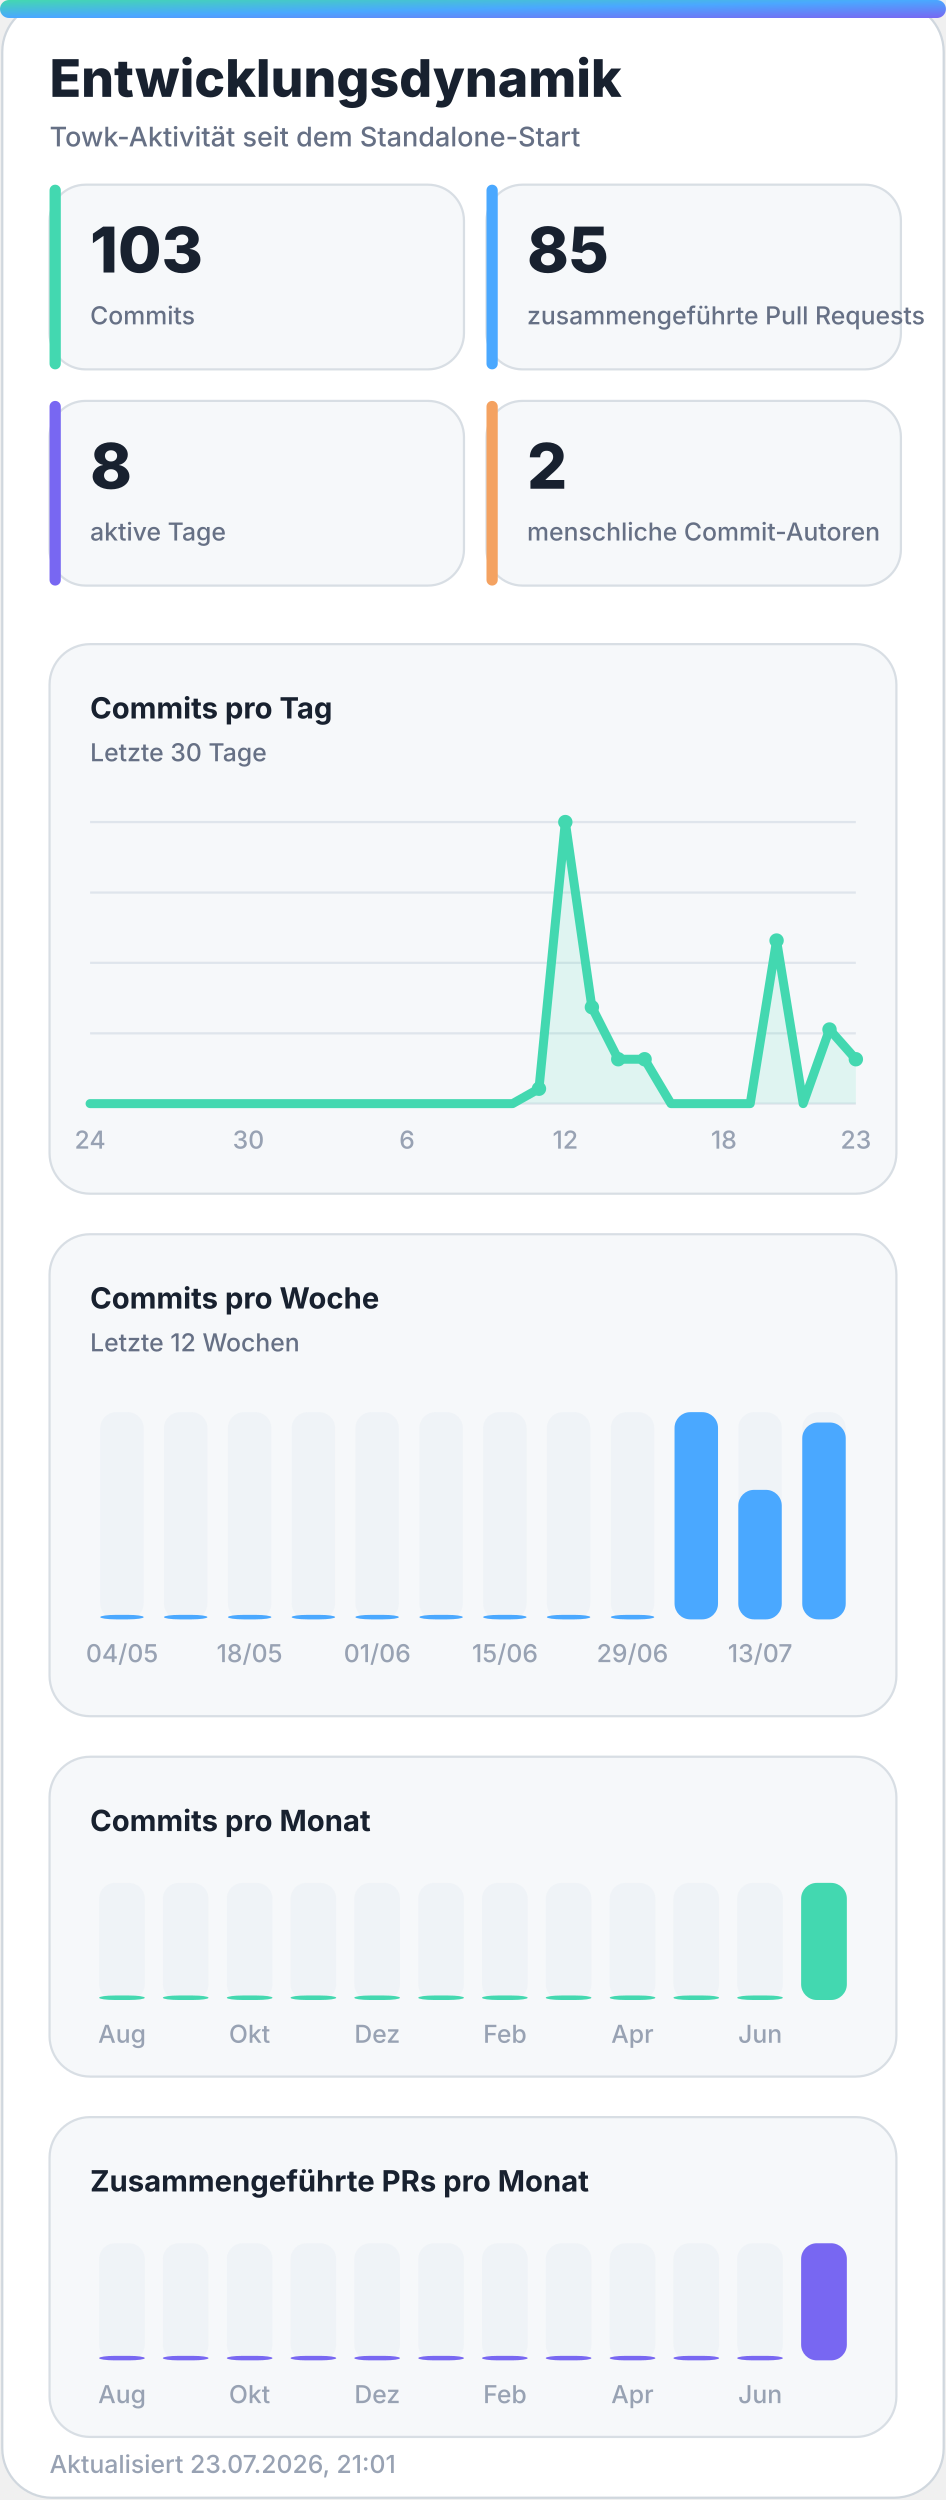
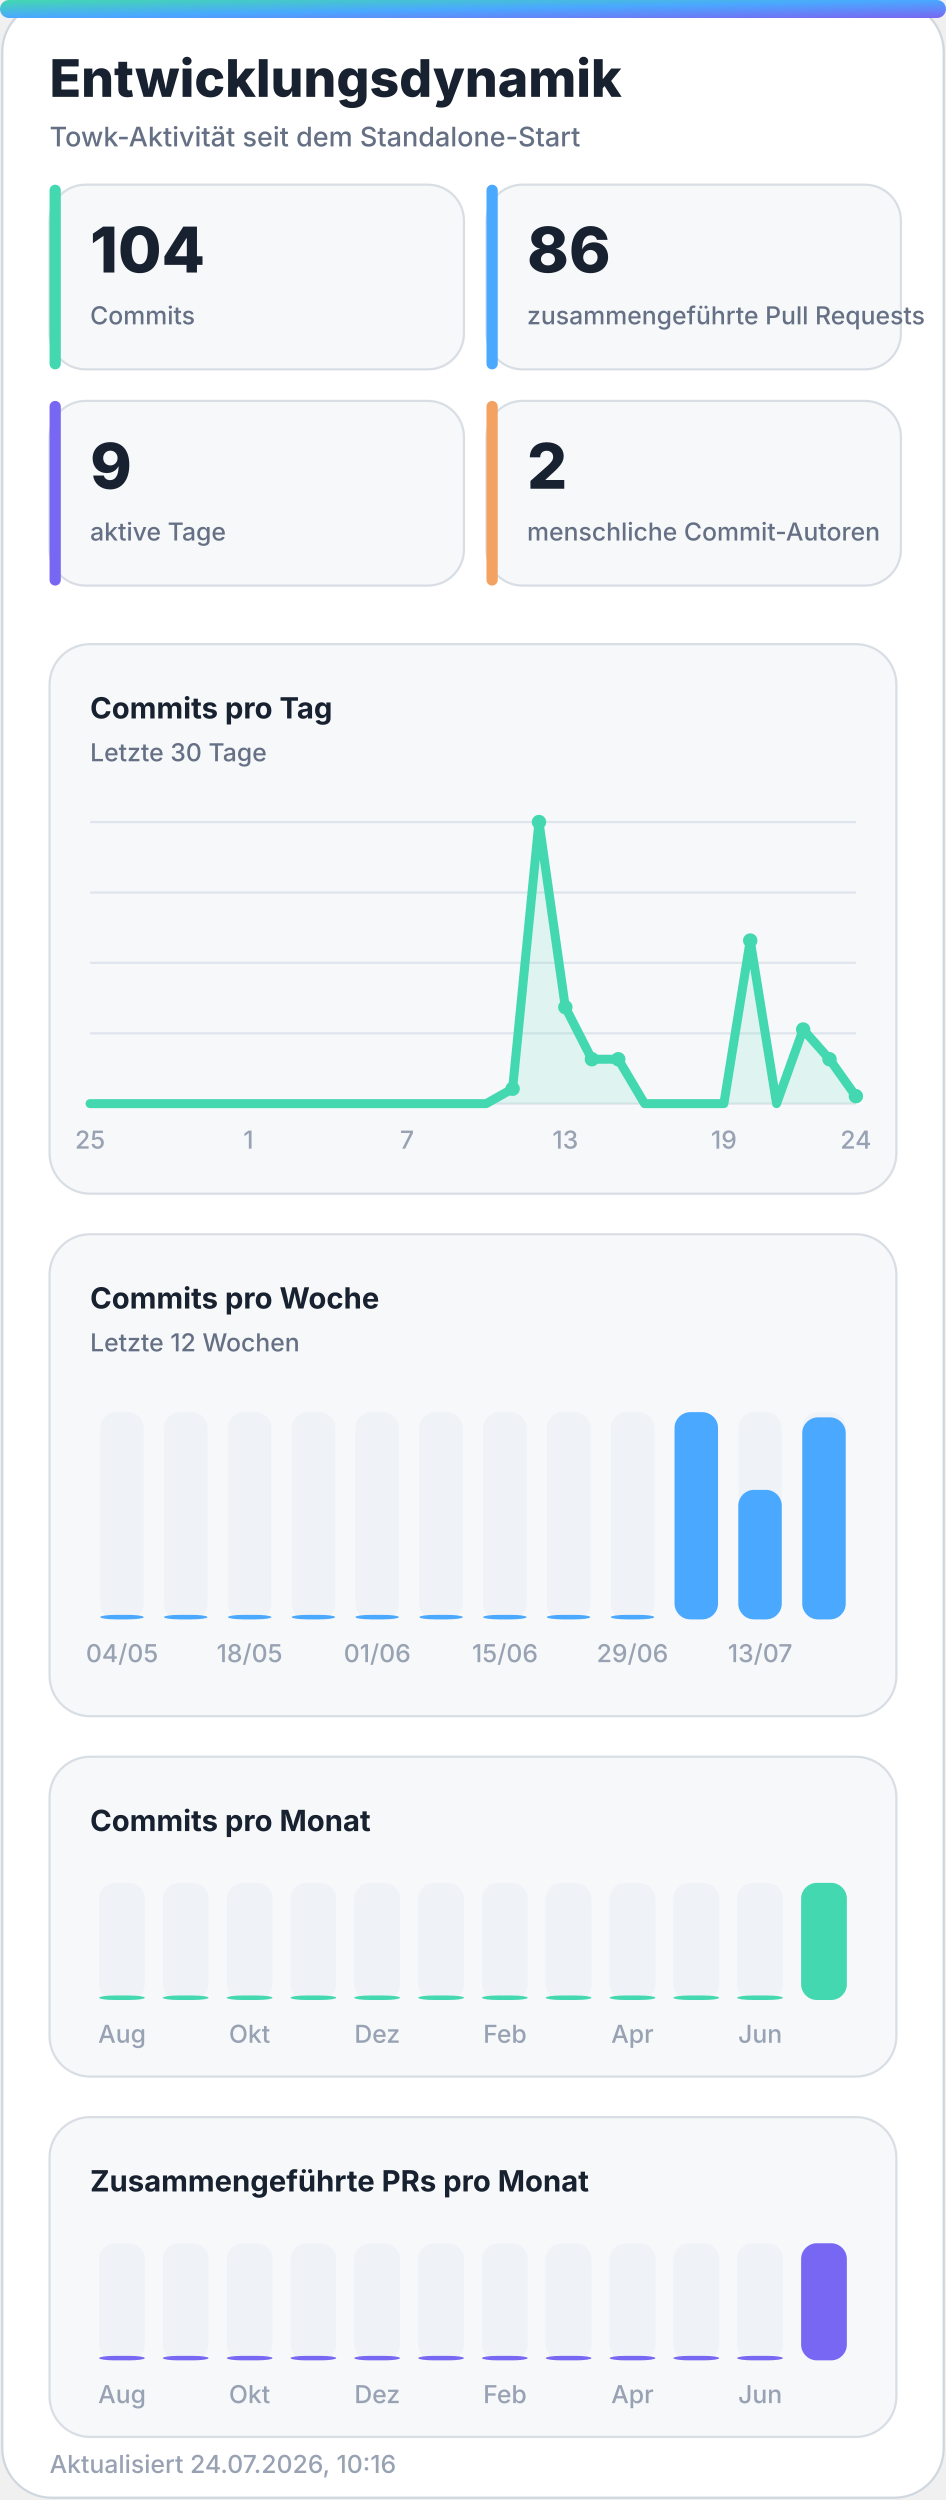
<svg xmlns="http://www.w3.org/2000/svg" width="420" height="1110" viewBox="0 0 420 1110" role="img" aria-labelledby="title desc">
  <defs>
    <linearGradient id="accent" x1="0" y1="0" x2="1" y2="1">
      <stop offset="0%" stop-color="#43d8b0" />
      <stop offset="50%" stop-color="#4aa8ff" />
      <stop offset="100%" stop-color="#7867f2" />
    </linearGradient>
    <linearGradient id="accent-soft" x1="0" y1="0" x2="1" y2="1">
      <stop offset="0%" stop-color="#43d8b0" stop-opacity="0.24" />
      <stop offset="100%" stop-color="#7867f2" stop-opacity="0.18" />
    </linearGradient>
    <filter id="glow" x="-30%" y="-30%" width="160%" height="160%">
      <feGaussianBlur stdDeviation="18" />
    </filter>
  </defs>
  <style>
    .bg { fill: #ffffff; stroke: #d0d7de; }
    .panel { fill: #f6f8fa; stroke: #d8dee4; }
    .panel-strong { fill: #eef7ff; stroke: #b6d8ff; }
    .ink { fill: #18212f; }
    .muted { fill: #667085; }
    .faint { fill: #98a2b3; }
    .grid { stroke: #dfe5ec; }
    .track { fill: #e7edf3; }
    .title { font: 800 28px -apple-system, BlinkMacSystemFont, "Segoe UI", sans-serif; }
    .subtitle { font: 500 14px -apple-system, BlinkMacSystemFont, "Segoe UI", sans-serif; }
    .kpi { font: 800 32px -apple-system, BlinkMacSystemFont, "Segoe UI", sans-serif; }
    .label { font: 650 13px -apple-system, BlinkMacSystemFont, "Segoe UI", sans-serif; }
    .small { font: 500 11px -apple-system, BlinkMacSystemFont, "Segoe UI", sans-serif; }
    .body { font: 600 13px -apple-system, BlinkMacSystemFont, "Segoe UI", sans-serif; }
    .hero-eyebrow { font: 800 14px -apple-system, BlinkMacSystemFont, "Segoe UI", sans-serif; letter-spacing: 2px; }
    .hero-title { font: 850 48px -apple-system, BlinkMacSystemFont, "Segoe UI", sans-serif; }
    .hero-subtitle { font: 550 19px -apple-system, BlinkMacSystemFont, "Segoe UI", sans-serif; }
    .chip { font: 700 12px -apple-system, BlinkMacSystemFont, "Segoe UI", sans-serif; }
    @media (prefers-color-scheme: dark) {
      .bg { fill: #0d1117; stroke: #30363d; }
      .panel { fill: #161b22; stroke: #30363d; }
      .panel-strong { fill: #10263a; stroke: #244d70; }
      .ink { fill: #f0f6fc; }
      .muted { fill: #a7b0bc; }
      .faint { fill: #7d8590; }
      .grid { stroke: #30363d; }
      .track { fill: #27313d; }
    }
  </style>
  <rect class="bg" x="1" y="1" width="418" height="1108" rx="22" />
  <rect x="0" y="0" width="420" height="8" rx="4" fill="url(#accent)" />
  <text class="title ink" x="22" y="43" style="font-size:23px">Entwicklungsdynamik</text>
  <text class="subtitle muted" x="22" y="65" style="font-size:12px">Towk-Aktivität seit dem Standalone-Start</text>
  <g>
    <rect class="panel" x="22" y="82" width="184" height="82" rx="16" />
    <rect x="22" y="82" width="5" height="82" rx="2.5" fill="#43d8b0" />
-     <text class="kpi ink" x="40" y="121" style="font-size:28px">103</text>
+     <text class="kpi ink" x="40" y="121" style="font-size:28px">104</text>
    <text class="small muted" x="40" y="144">Commits</text>
  </g>
  <g>
    <rect class="panel" x="216" y="82" width="184" height="82" rx="16" />
    <rect x="216" y="82" width="5" height="82" rx="2.5" fill="#4aa8ff" />
-     <text class="kpi ink" x="234" y="121" style="font-size:28px">85</text>
+     <text class="kpi ink" x="234" y="121" style="font-size:28px">86</text>
    <text class="small muted" x="234" y="144">zusammengeführte Pull Requests</text>
  </g>
  <g>
    <rect class="panel" x="22" y="178" width="184" height="82" rx="16" />
    <rect x="22" y="178" width="5" height="82" rx="2.5" fill="#7867f2" />
-     <text class="kpi ink" x="40" y="217" style="font-size:28px">8</text>
+     <text class="kpi ink" x="40" y="217" style="font-size:28px">9</text>
    <text class="small muted" x="40" y="240">aktive Tage</text>
  </g>
  <g>
    <rect class="panel" x="216" y="178" width="184" height="82" rx="16" />
    <rect x="216" y="178" width="5" height="82" rx="2.5" fill="#f4a261" />
    <text class="kpi ink" x="234" y="217" style="font-size:28px">2</text>
    <text class="small muted" x="234" y="240">menschliche Commit-Autoren</text>
  </g>
  <g>
    <rect class="panel" x="22" y="286" width="376" height="244" rx="18" />
    <text class="label ink" x="40" y="319">Commits pro Tag</text>
    <text class="small muted" x="40" y="338">Letzte 30 Tage</text>
    <line class="grid" x1="40" y1="365.0" x2="380" y2="365.0" stroke-width="1" />
    <line class="grid" x1="40" y1="396.3" x2="380" y2="396.3" stroke-width="1" />
    <line class="grid" x1="40" y1="427.5" x2="380" y2="427.5" stroke-width="1" />
    <line class="grid" x1="40" y1="458.8" x2="380" y2="458.8" stroke-width="1" />
    <line class="grid" x1="40" y1="490.0" x2="380" y2="490.0" stroke-width="1" />
-     <polygon points="40,490 40.0,490.0 51.7,490.0 63.4,490.0 75.2,490.0 86.9,490.0 98.6,490.0 110.3,490.0 122.1,490.0 133.8,490.0 145.5,490.0 157.2,490.0 169.0,490.0 180.7,490.0 192.4,490.0 204.1,490.0 215.9,490.0 227.6,490.0 239.3,483.4 251.0,365.0 262.8,447.2 274.5,470.3 286.2,470.3 297.9,490.0 309.7,490.0 321.4,490.0 333.1,490.0 344.8,417.6 356.6,490.0 368.3,457.1 380.0,470.3 380,490" fill="#43d8b0" opacity="0.13" />
-     <polyline points="40.0,490.0 51.7,490.0 63.4,490.0 75.2,490.0 86.9,490.0 98.6,490.0 110.3,490.0 122.1,490.0 133.8,490.0 145.5,490.0 157.2,490.0 169.0,490.0 180.7,490.0 192.4,490.0 204.1,490.0 215.9,490.0 227.6,490.0 239.3,483.4 251.0,365.0 262.8,447.2 274.5,470.3 286.2,470.3 297.9,490.0 309.7,490.0 321.4,490.0 333.1,490.0 344.8,417.6 356.6,490.0 368.3,457.1 380.0,470.3" fill="none" stroke="#43d8b0" stroke-width="4" stroke-linecap="round" stroke-linejoin="round" />
-     <circle cx="239.3" cy="483.4" r="3.2" fill="#43d8b0" />
-     <circle cx="251.0" cy="365.0" r="3.2" fill="#43d8b0" />
-     <circle cx="262.8" cy="447.2" r="3.2" fill="#43d8b0" />
+     <polygon points="40,490 40.0,490.0 51.7,490.0 63.4,490.0 75.2,490.0 86.9,490.0 98.6,490.0 110.3,490.0 122.1,490.0 133.8,490.0 145.5,490.0 157.2,490.0 169.0,490.0 180.7,490.0 192.4,490.0 204.1,490.0 215.9,490.0 227.6,483.4 239.3,365.0 251.0,447.2 262.8,470.3 274.5,470.3 286.2,490.0 297.9,490.0 309.7,490.0 321.4,490.0 333.1,417.6 344.8,490.0 356.6,457.1 368.3,470.3 380.0,486.7 380,490" fill="#43d8b0" opacity="0.13" />
+     <polyline points="40.0,490.0 51.7,490.0 63.4,490.0 75.2,490.0 86.9,490.0 98.6,490.0 110.3,490.0 122.1,490.0 133.8,490.0 145.5,490.0 157.2,490.0 169.0,490.0 180.7,490.0 192.4,490.0 204.1,490.0 215.9,490.0 227.6,483.4 239.3,365.0 251.0,447.2 262.8,470.3 274.5,470.3 286.2,490.0 297.9,490.0 309.7,490.0 321.4,490.0 333.1,417.6 344.8,490.0 356.6,457.1 368.3,470.3 380.0,486.7" fill="none" stroke="#43d8b0" stroke-width="4" stroke-linecap="round" stroke-linejoin="round" />
+     <circle cx="227.6" cy="483.4" r="3.2" fill="#43d8b0" />
+     <circle cx="239.3" cy="365.0" r="3.2" fill="#43d8b0" />
+     <circle cx="251.0" cy="447.2" r="3.2" fill="#43d8b0" />
+     <circle cx="262.8" cy="470.3" r="3.2" fill="#43d8b0" />
    <circle cx="274.5" cy="470.3" r="3.2" fill="#43d8b0" />
-     <circle cx="286.2" cy="470.3" r="3.2" fill="#43d8b0" />
-     <circle cx="344.8" cy="417.6" r="3.2" fill="#43d8b0" />
-     <circle cx="368.3" cy="457.1" r="3.2" fill="#43d8b0" />
-     <circle cx="380.0" cy="470.3" r="3.2" fill="#43d8b0" />
-     <text class="small faint" x="40.0" y="510" text-anchor="middle">24</text>
-     <text class="small faint" x="110.3" y="510" text-anchor="middle">30</text>
-     <text class="small faint" x="180.7" y="510" text-anchor="middle">6</text>
-     <text class="small faint" x="251.0" y="510" text-anchor="middle">12</text>
-     <text class="small faint" x="321.4" y="510" text-anchor="middle">18</text>
-     <text class="small faint" x="380.0" y="510" text-anchor="middle">23</text>
+     <circle cx="333.1" cy="417.6" r="3.2" fill="#43d8b0" />
+     <circle cx="356.6" cy="457.1" r="3.2" fill="#43d8b0" />
+     <circle cx="368.3" cy="470.3" r="3.2" fill="#43d8b0" />
+     <circle cx="380.0" cy="486.7" r="3.2" fill="#43d8b0" />
+     <text class="small faint" x="40.0" y="510" text-anchor="middle">25</text>
+     <text class="small faint" x="110.3" y="510" text-anchor="middle">1</text>
+     <text class="small faint" x="180.7" y="510" text-anchor="middle">7</text>
+     <text class="small faint" x="251.0" y="510" text-anchor="middle">13</text>
+     <text class="small faint" x="321.4" y="510" text-anchor="middle">19</text>
+     <text class="small faint" x="380.0" y="510" text-anchor="middle">24</text>
  </g>
  <g>
    <rect class="panel" x="22" y="548" width="376" height="214" rx="18" />
    <text class="label ink" x="40" y="581">Commits pro Woche</text>
    <text class="small muted" x="40" y="600">Letzte 12 Wochen</text>
    <g>
      <rect class="track" x="44.5" y="627" width="19.3" height="92" rx="7.0" opacity="0.44" />
      <rect x="44.5" y="717.0" width="19.3" height="2.0" rx="7.0" fill="#4aa8ff" />
      <text class="small faint" x="54.2" y="738" text-anchor="middle">04/05</text>
    </g>
    <g>
      <rect class="track" x="72.8" y="627" width="19.3" height="92" rx="7.0" opacity="0.44" />
      <rect x="72.8" y="717.0" width="19.3" height="2.0" rx="7.0" fill="#4aa8ff" />
    </g>
    <g>
      <rect class="track" x="101.2" y="627" width="19.3" height="92" rx="7.0" opacity="0.44" />
      <rect x="101.2" y="717.0" width="19.3" height="2.0" rx="7.0" fill="#4aa8ff" />
      <text class="small faint" x="110.8" y="738" text-anchor="middle">18/05</text>
    </g>
    <g>
      <rect class="track" x="129.5" y="627" width="19.3" height="92" rx="7.0" opacity="0.44" />
      <rect x="129.5" y="717.0" width="19.3" height="2.0" rx="7.0" fill="#4aa8ff" />
    </g>
    <g>
      <rect class="track" x="157.8" y="627" width="19.3" height="92" rx="7.0" opacity="0.44" />
      <rect x="157.8" y="717.0" width="19.3" height="2.0" rx="7.0" fill="#4aa8ff" />
      <text class="small faint" x="167.5" y="738" text-anchor="middle">01/06</text>
    </g>
    <g>
      <rect class="track" x="186.2" y="627" width="19.3" height="92" rx="7.0" opacity="0.44" />
      <rect x="186.2" y="717.0" width="19.3" height="2.0" rx="7.0" fill="#4aa8ff" />
    </g>
    <g>
      <rect class="track" x="214.5" y="627" width="19.3" height="92" rx="7.0" opacity="0.44" />
      <rect x="214.5" y="717.0" width="19.3" height="2.0" rx="7.0" fill="#4aa8ff" />
      <text class="small faint" x="224.2" y="738" text-anchor="middle">15/06</text>
    </g>
    <g>
      <rect class="track" x="242.8" y="627" width="19.3" height="92" rx="7.0" opacity="0.44" />
      <rect x="242.8" y="717.0" width="19.3" height="2.0" rx="7.0" fill="#4aa8ff" />
    </g>
    <g>
      <rect class="track" x="271.2" y="627" width="19.3" height="92" rx="7.0" opacity="0.44" />
      <rect x="271.2" y="717.0" width="19.3" height="2.0" rx="7.0" fill="#4aa8ff" />
      <text class="small faint" x="280.8" y="738" text-anchor="middle">29/06</text>
    </g>
    <g>
      <rect class="track" x="299.5" y="627" width="19.3" height="92" rx="7.0" opacity="0.44" />
      <rect x="299.5" y="627.0" width="19.3" height="92.0" rx="7.0" fill="#4aa8ff" />
    </g>
    <g>
      <rect class="track" x="327.8" y="627" width="19.3" height="92" rx="7.0" opacity="0.44" />
      <rect x="327.8" y="661.5" width="19.3" height="57.5" rx="7.0" fill="#4aa8ff" />
      <text class="small faint" x="337.5" y="738" text-anchor="middle">13/07</text>
    </g>
    <g>
      <rect class="track" x="356.2" y="627" width="19.3" height="92" rx="7.0" opacity="0.44" />
-       <rect x="356.2" y="631.6" width="19.3" height="87.4" rx="7.0" fill="#4aa8ff" />
+       <rect x="356.2" y="629.3" width="19.3" height="89.7" rx="7.0" fill="#4aa8ff" />
    </g>
  </g>
  <g>
    <rect class="panel" x="22" y="780" width="376" height="142" rx="18" />
    <text class="label ink" x="40" y="813">Commits pro Monat</text>
    <g>
      <rect class="track" x="44.0" y="836" width="20.3" height="52" rx="7.0" opacity="0.44" />
      <rect x="44.0" y="886.0" width="20.3" height="2.0" rx="7.0" fill="#43d8b0" />
      <text class="small faint" x="54.2" y="907" text-anchor="middle">Aug</text>
    </g>
    <g>
      <rect class="track" x="72.3" y="836" width="20.3" height="52" rx="7.0" opacity="0.44" />
      <rect x="72.3" y="886.0" width="20.3" height="2.0" rx="7.0" fill="#43d8b0" />
    </g>
    <g>
      <rect class="track" x="100.7" y="836" width="20.3" height="52" rx="7.0" opacity="0.44" />
      <rect x="100.7" y="886.0" width="20.3" height="2.0" rx="7.0" fill="#43d8b0" />
      <text class="small faint" x="110.8" y="907" text-anchor="middle">Okt</text>
    </g>
    <g>
      <rect class="track" x="129.0" y="836" width="20.3" height="52" rx="7.0" opacity="0.44" />
      <rect x="129.0" y="886.0" width="20.3" height="2.0" rx="7.0" fill="#43d8b0" />
    </g>
    <g>
      <rect class="track" x="157.3" y="836" width="20.3" height="52" rx="7.0" opacity="0.44" />
      <rect x="157.3" y="886.0" width="20.3" height="2.0" rx="7.0" fill="#43d8b0" />
      <text class="small faint" x="167.5" y="907" text-anchor="middle">Dez</text>
    </g>
    <g>
      <rect class="track" x="185.7" y="836" width="20.3" height="52" rx="7.0" opacity="0.44" />
      <rect x="185.7" y="886.0" width="20.3" height="2.0" rx="7.0" fill="#43d8b0" />
    </g>
    <g>
      <rect class="track" x="214.0" y="836" width="20.3" height="52" rx="7.0" opacity="0.44" />
      <rect x="214.0" y="886.0" width="20.3" height="2.0" rx="7.0" fill="#43d8b0" />
      <text class="small faint" x="224.2" y="907" text-anchor="middle">Feb</text>
    </g>
    <g>
      <rect class="track" x="242.3" y="836" width="20.3" height="52" rx="7.0" opacity="0.44" />
      <rect x="242.3" y="886.0" width="20.3" height="2.0" rx="7.0" fill="#43d8b0" />
    </g>
    <g>
      <rect class="track" x="270.7" y="836" width="20.3" height="52" rx="7.0" opacity="0.44" />
      <rect x="270.7" y="886.0" width="20.3" height="2.0" rx="7.0" fill="#43d8b0" />
      <text class="small faint" x="280.8" y="907" text-anchor="middle">Apr</text>
    </g>
    <g>
      <rect class="track" x="299.0" y="836" width="20.3" height="52" rx="7.0" opacity="0.44" />
      <rect x="299.0" y="886.0" width="20.3" height="2.0" rx="7.0" fill="#43d8b0" />
    </g>
    <g>
      <rect class="track" x="327.3" y="836" width="20.3" height="52" rx="7.0" opacity="0.44" />
      <rect x="327.3" y="886.0" width="20.3" height="2.0" rx="7.0" fill="#43d8b0" />
      <text class="small faint" x="337.5" y="907" text-anchor="middle">Jun</text>
    </g>
    <g>
      <rect class="track" x="355.7" y="836" width="20.3" height="52" rx="7.0" opacity="0.44" />
      <rect x="355.7" y="836.0" width="20.3" height="52.0" rx="7.0" fill="#43d8b0" />
    </g>
  </g>
  <g>
    <rect class="panel" x="22" y="940" width="376" height="142" rx="18" />
    <text class="label ink" x="40" y="973">Zusammengeführte PRs pro Monat</text>
    <g>
      <rect class="track" x="44.0" y="996" width="20.3" height="52" rx="7.0" opacity="0.44" />
      <rect x="44.0" y="1046.0" width="20.3" height="2.0" rx="7.0" fill="#7867f2" />
      <text class="small faint" x="54.2" y="1067" text-anchor="middle">Aug</text>
    </g>
    <g>
      <rect class="track" x="72.3" y="996" width="20.3" height="52" rx="7.0" opacity="0.44" />
      <rect x="72.3" y="1046.0" width="20.3" height="2.0" rx="7.0" fill="#7867f2" />
    </g>
    <g>
      <rect class="track" x="100.7" y="996" width="20.3" height="52" rx="7.0" opacity="0.44" />
      <rect x="100.7" y="1046.0" width="20.3" height="2.0" rx="7.0" fill="#7867f2" />
      <text class="small faint" x="110.8" y="1067" text-anchor="middle">Okt</text>
    </g>
    <g>
      <rect class="track" x="129.0" y="996" width="20.3" height="52" rx="7.0" opacity="0.44" />
      <rect x="129.0" y="1046.0" width="20.3" height="2.0" rx="7.0" fill="#7867f2" />
    </g>
    <g>
      <rect class="track" x="157.3" y="996" width="20.3" height="52" rx="7.0" opacity="0.44" />
      <rect x="157.3" y="1046.0" width="20.3" height="2.0" rx="7.0" fill="#7867f2" />
      <text class="small faint" x="167.5" y="1067" text-anchor="middle">Dez</text>
    </g>
    <g>
      <rect class="track" x="185.7" y="996" width="20.3" height="52" rx="7.0" opacity="0.44" />
      <rect x="185.7" y="1046.0" width="20.3" height="2.0" rx="7.0" fill="#7867f2" />
    </g>
    <g>
      <rect class="track" x="214.0" y="996" width="20.3" height="52" rx="7.0" opacity="0.44" />
      <rect x="214.0" y="1046.0" width="20.3" height="2.0" rx="7.0" fill="#7867f2" />
      <text class="small faint" x="224.2" y="1067" text-anchor="middle">Feb</text>
    </g>
    <g>
      <rect class="track" x="242.3" y="996" width="20.3" height="52" rx="7.0" opacity="0.44" />
      <rect x="242.3" y="1046.0" width="20.3" height="2.0" rx="7.0" fill="#7867f2" />
    </g>
    <g>
      <rect class="track" x="270.7" y="996" width="20.3" height="52" rx="7.0" opacity="0.44" />
      <rect x="270.7" y="1046.0" width="20.3" height="2.0" rx="7.0" fill="#7867f2" />
      <text class="small faint" x="280.8" y="1067" text-anchor="middle">Apr</text>
    </g>
    <g>
      <rect class="track" x="299.0" y="996" width="20.3" height="52" rx="7.0" opacity="0.44" />
      <rect x="299.0" y="1046.0" width="20.3" height="2.0" rx="7.0" fill="#7867f2" />
    </g>
    <g>
      <rect class="track" x="327.3" y="996" width="20.3" height="52" rx="7.0" opacity="0.44" />
      <rect x="327.3" y="1046.0" width="20.3" height="2.0" rx="7.0" fill="#7867f2" />
      <text class="small faint" x="337.5" y="1067" text-anchor="middle">Jun</text>
    </g>
    <g>
      <rect class="track" x="355.7" y="996" width="20.3" height="52" rx="7.0" opacity="0.44" />
      <rect x="355.7" y="996.0" width="20.3" height="52.0" rx="7.0" fill="#7867f2" />
    </g>
  </g>
-   <text class="small faint" x="22" y="1098">Aktualisiert 23.07.2026, 21:01</text>
+   <text class="small faint" x="22" y="1098">Aktualisiert 24.07.2026, 10:16</text>
</svg>
